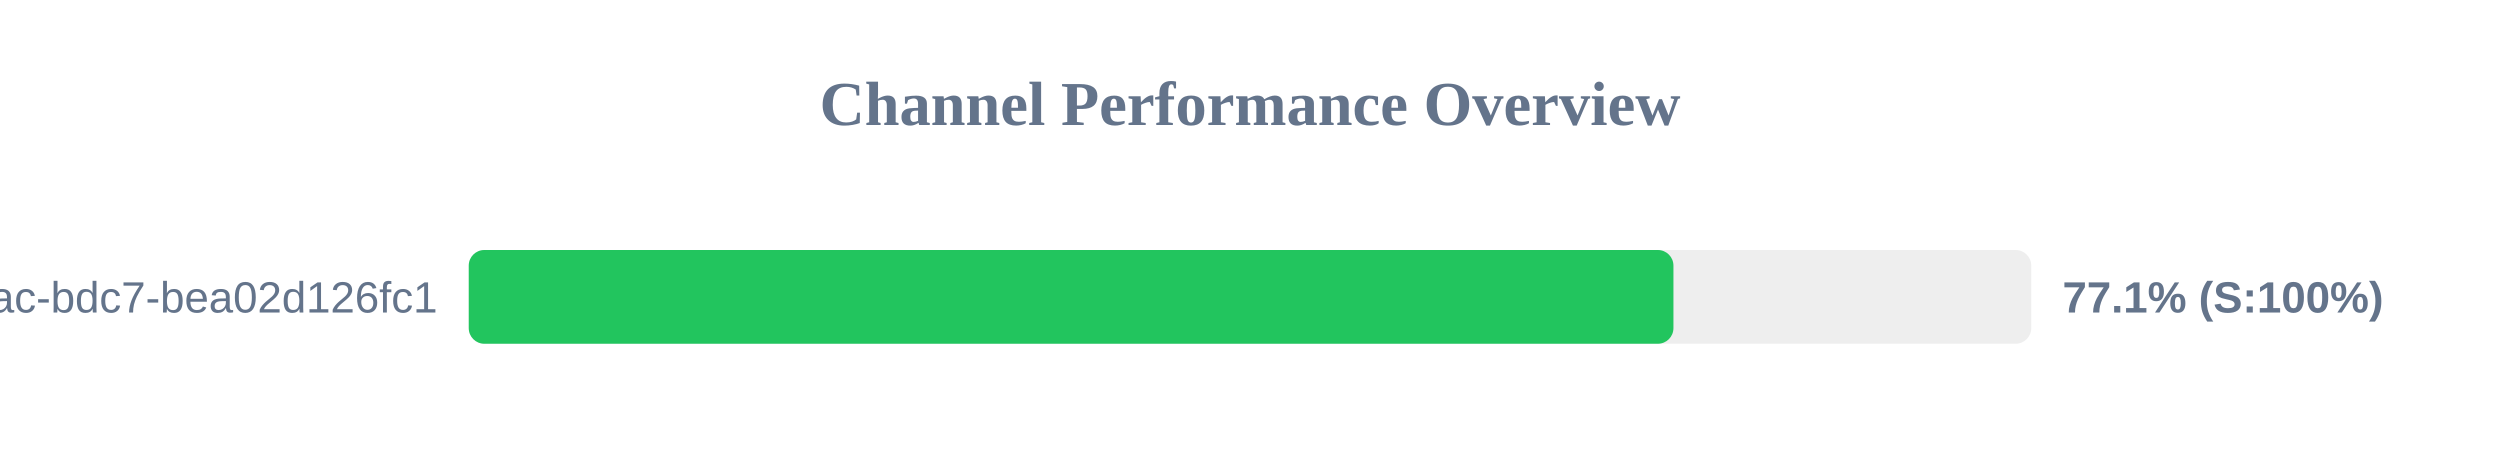
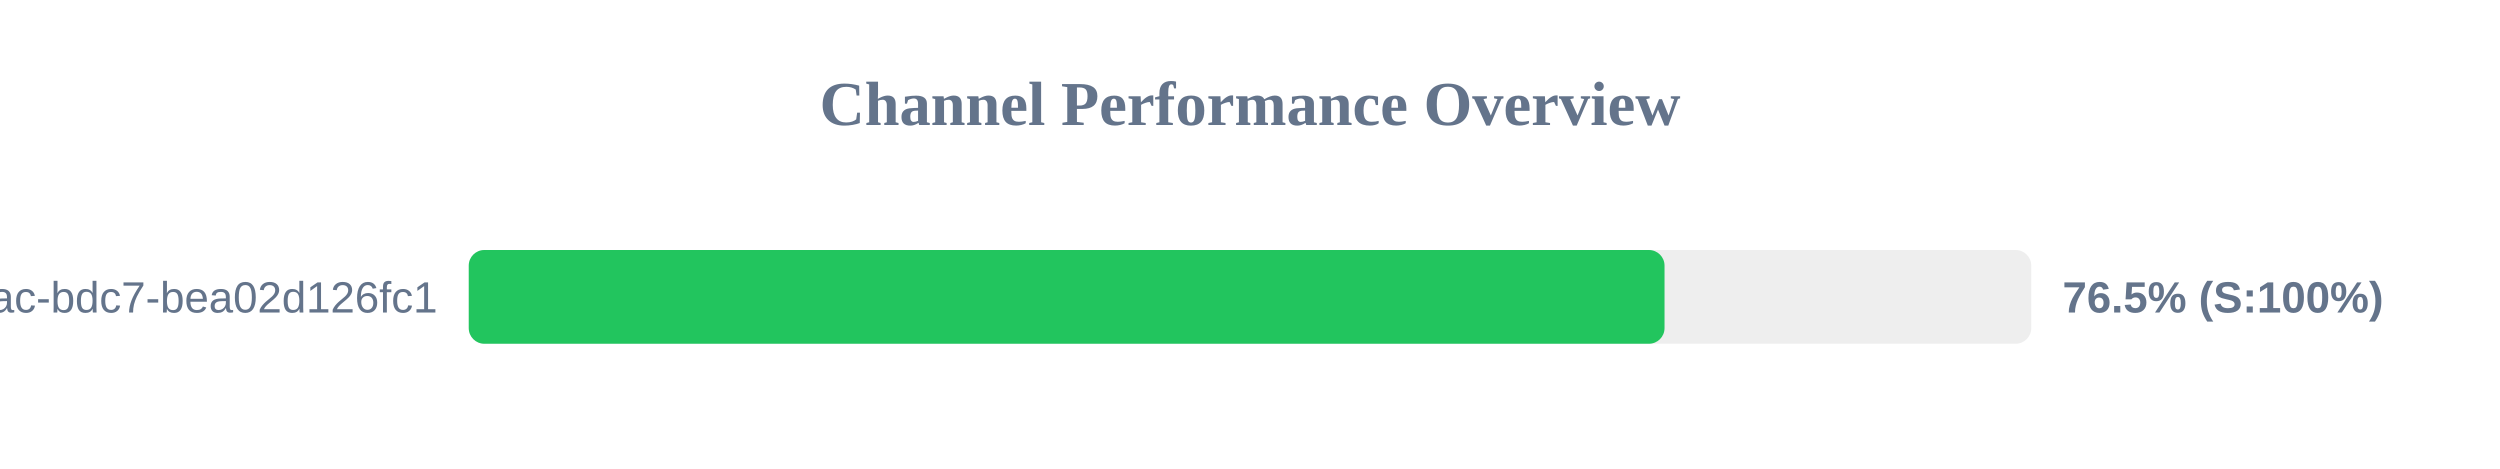
<svg xmlns="http://www.w3.org/2000/svg" width="800" height="150" version="1.1">
  <style>
        .row { font: 14px Arial; fill: #64748b; }
        .score { font: bold 14px Arial; fill: #64748b; }
    </style>
  <text x="400" y="40" text-anchor="middle" font-size="20px" font-weight="bold" fill="#64748b">Channel Performance Overview</text>
  <rect x="150" y="80" width="500" height="30" fill="#eee" rx="5" />
-   <rect x="150" y="80" width="385.5" height="30" fill="#22c55e" rx="5" />
+   <rect x="150" y="80" width="382.65" height="30" fill="#22c55e" rx="5" />
  <text x="140" y="100" text-anchor="end" class="row">?uuid=e31ad3e6-e341-42ac-bdc7-bea02d126fc1</text>
-   <text x="660" y="100" text-anchor="start" class="score">77.1% (S:100%)</text>
+   <text x="660" y="100" text-anchor="start" class="score">76.5% (S:100%)</text>
</svg>
